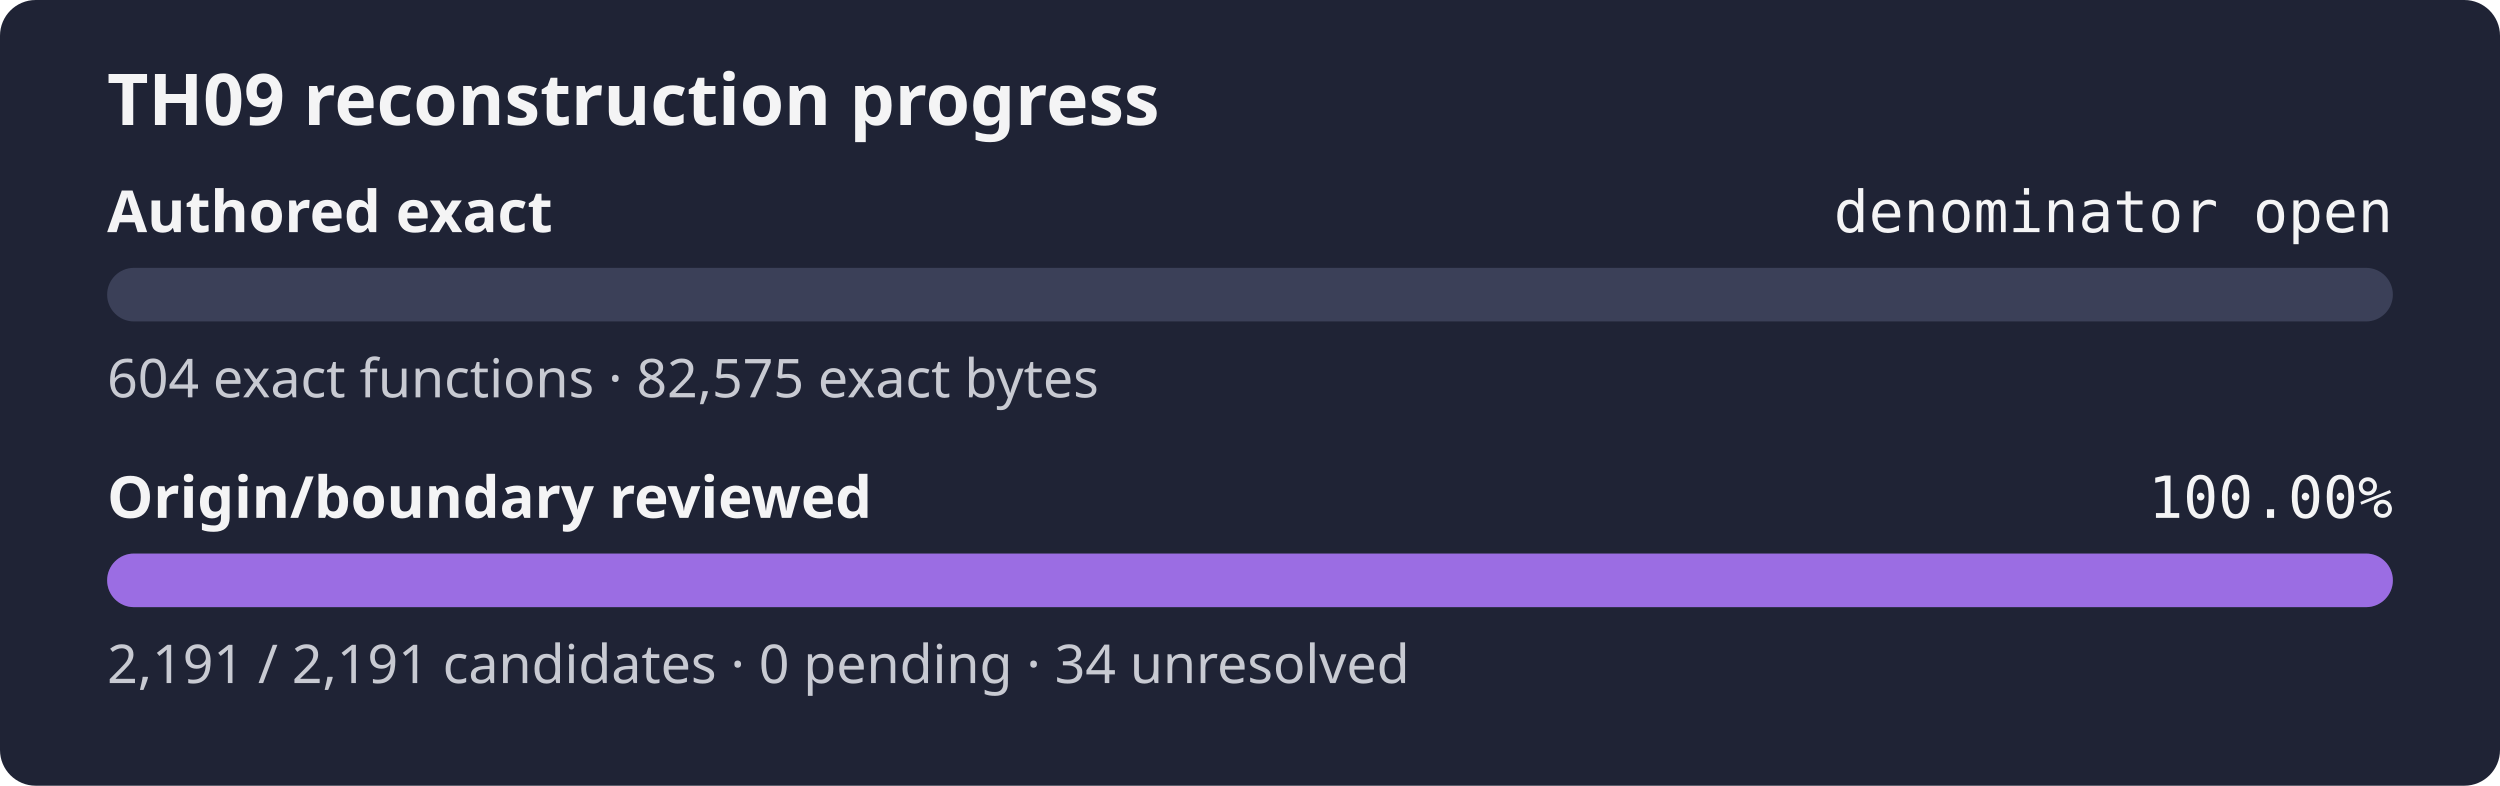
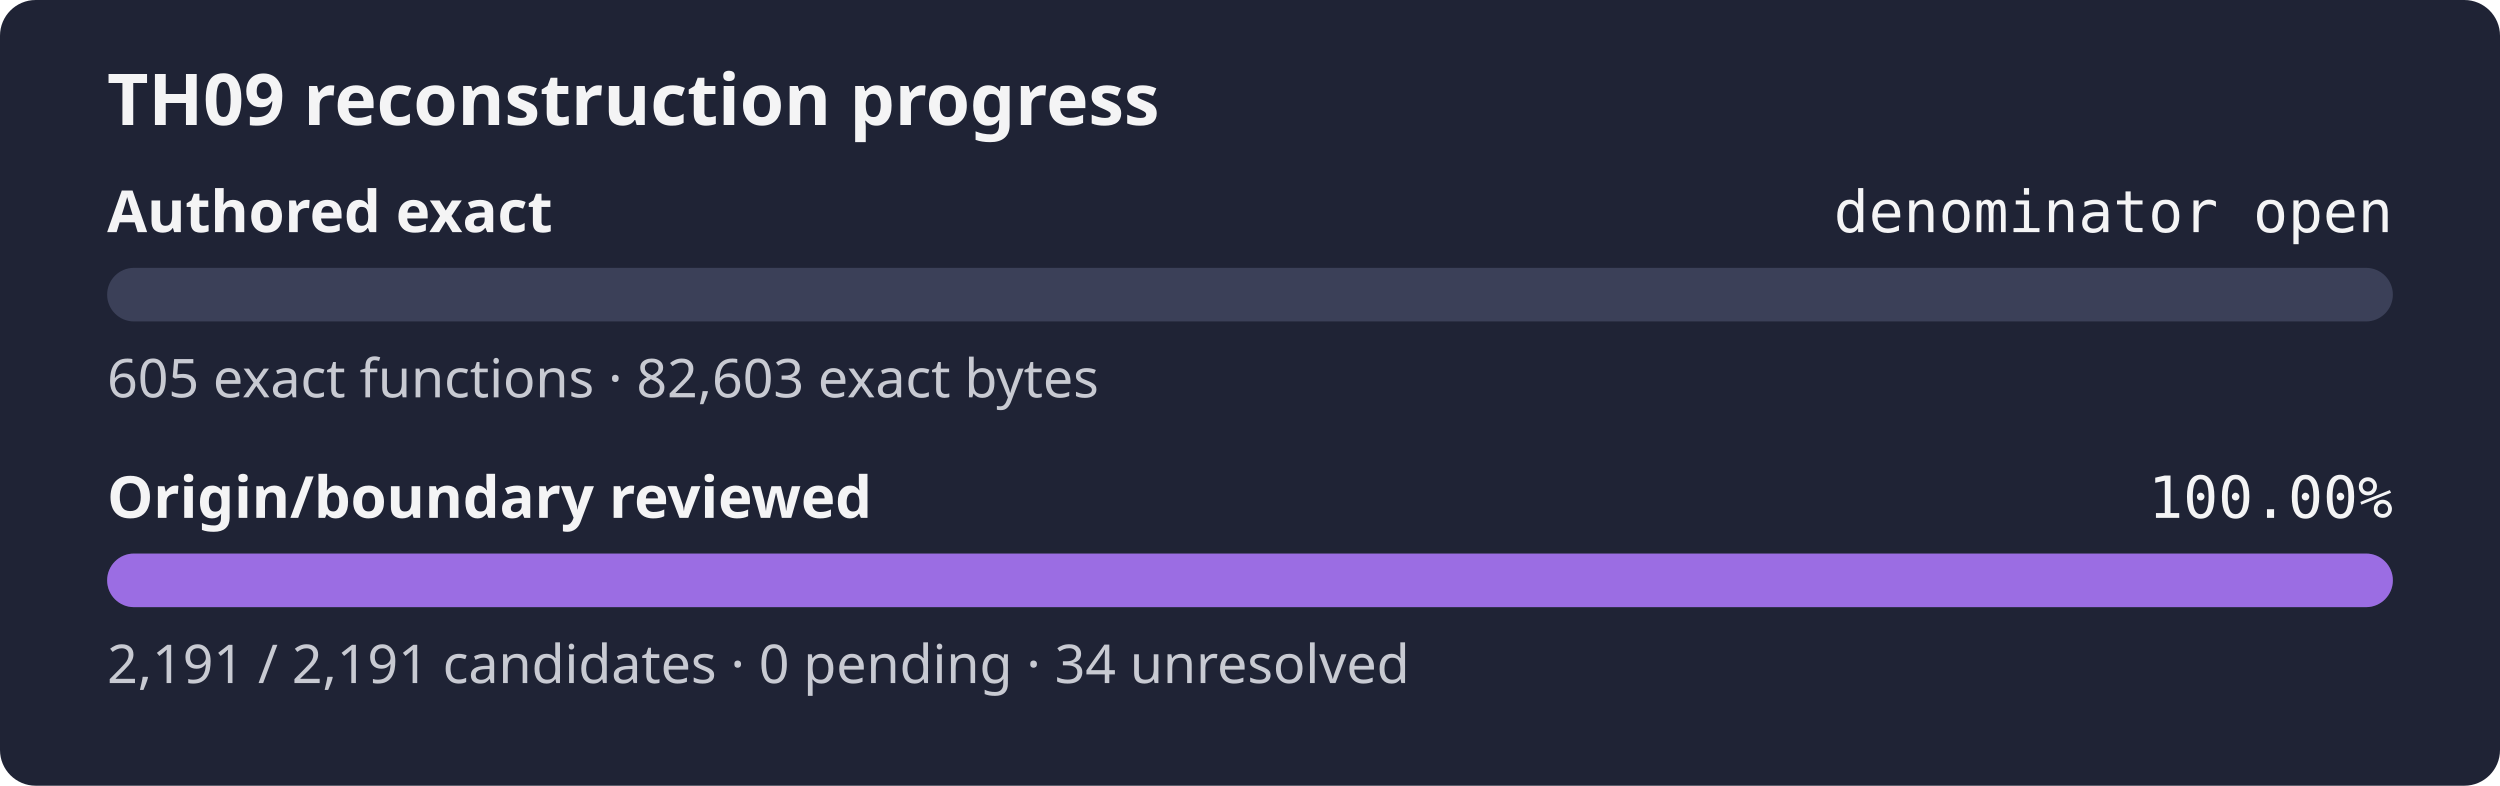
<svg xmlns="http://www.w3.org/2000/svg" width="560" height="176" role="img" aria-label="TH09 reconstruction progress: authored exact denominator open, origin review 100.00%">
  <rect width="560" height="176" rx="8" fill="#1f2335" />
  <text x="24" y="28" fill="#f4f4f5" font-family="sans-serif" font-size="16" font-weight="600">TH09 reconstruction progress</text>
  <text x="24" y="52" fill="#f4f4f5" font-family="sans-serif" font-size="13" font-weight="600">Authored exact</text>
  <text x="536" y="52" fill="#f4f4f5" text-anchor="end" font-family="monospace" font-size="13">denominator open</text>
  <rect x="24" y="60" width="512" height="12" rx="6" fill="#3b4058" />
  <rect x="24" y="60" width="0.00" height="12" rx="6" fill="#9b6de3" />
-   <text x="24" y="89" fill="#c8cad2" font-family="sans-serif" font-size="12">604 exact functions · 82,575 exact bytes</text>
+   <text x="24" y="89" fill="#c8cad2" font-family="sans-serif" font-size="12">605 exact functions · 82,603 exact bytes</text>
  <text x="24" y="116" fill="#f4f4f5" font-family="sans-serif" font-size="13" font-weight="600">Origin/boundary reviewed</text>
  <text x="536" y="116" fill="#f4f4f5" text-anchor="end" font-family="monospace" font-size="13">100.00%</text>
  <rect x="24" y="124" width="512" height="12" rx="6" fill="#3b4058" />
  <rect x="24" y="124" width="512.00" height="12" rx="6" fill="#9b6de3" />
  <text x="24" y="153" fill="#c8cad2" font-family="sans-serif" font-size="12">2,191 / 2,191 candidates · 0 pending · 34 unresolved</text>
</svg>
